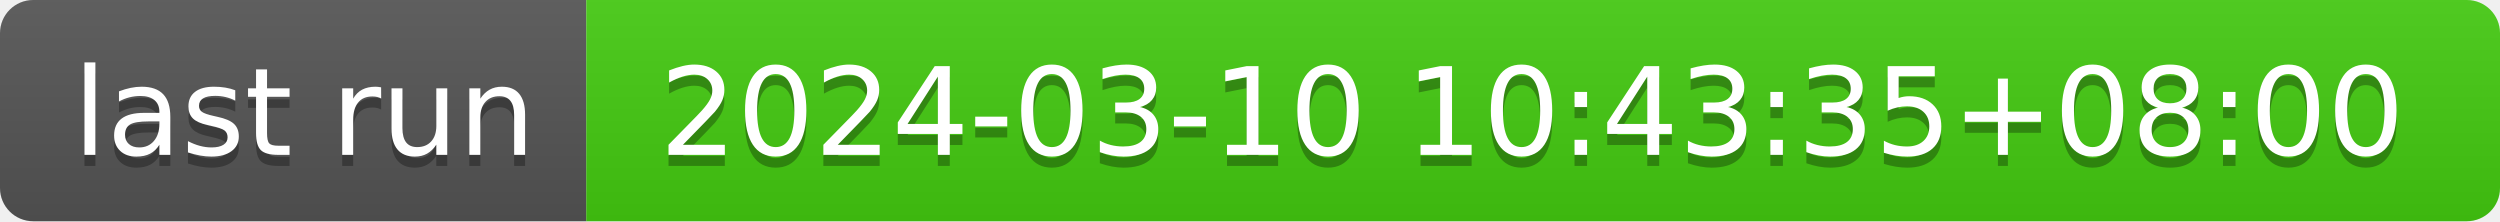
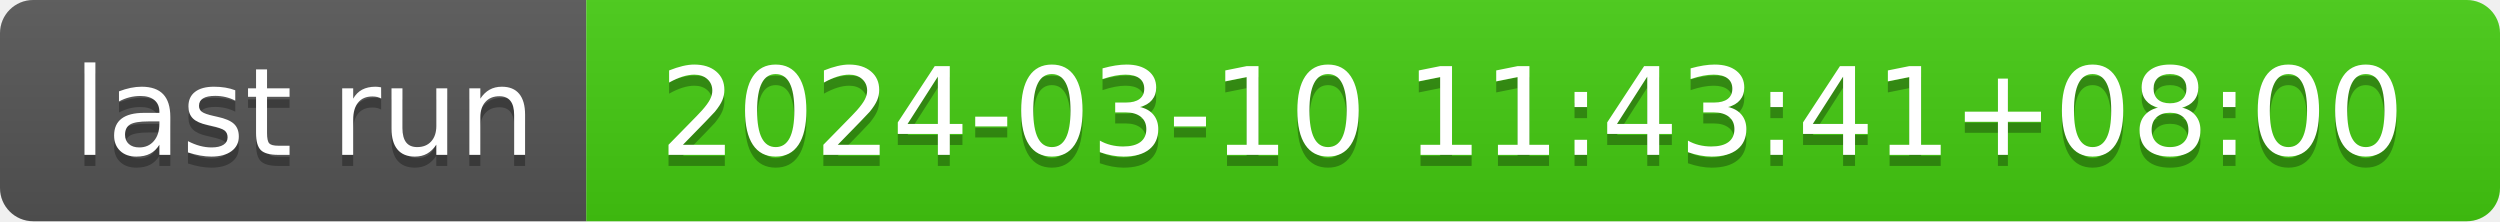
- <svg xmlns="http://www.w3.org/2000/svg" width="226" height="20" role="img" aria-label="last run: 2024-03-10 10:43:35+08:00">
+ <svg xmlns="http://www.w3.org/2000/svg" width="226" height="20" role="img" aria-label="last run: 2024-03-10 11:43:41+08:00">
  <linearGradient id="s" x2="0" y2="100%">
    <stop offset="0" stop-color="#bbb" stop-opacity=".1" />
    <stop offset="1" stop-opacity=".1" />
  </linearGradient>
  <clipPath id="r">
    <rect width="226" height="20" rx="3" fill="#fff" />
  </clipPath>
  <g clip-path="url(#r)">
    <rect width="53" height="20" fill="#555" />
    <rect x="53" width="173" height="20" fill="#4c1" />
    <rect width="226" height="20" fill="url(#s)" />
  </g>
  <g fill="#fff" text-anchor="middle" font-family="Verdana,Geneva,DejaVu Sans,sans-serif" text-rendering="geometricPrecision" font-size="110">
    <text aria-hidden="true" x="275" y="150" fill="#010101" fill-opacity=".3" transform="scale(.1)" textLength="430">last run</text>
    <text x="275" y="140" transform="scale(.1)" fill="#fff" textLength="430">last run</text>
-     <text aria-hidden="true" x="1385" y="150" fill="#010101" fill-opacity=".3" transform="scale(.1)" textLength="1630">2024-03-10 10:43:35+08:00</text>
-     <text x="1385" y="140" transform="scale(.1)" fill="#fff" textLength="1630">2024-03-10 10:43:35+08:00</text>
+     <text aria-hidden="true" x="1385" y="150" fill="#010101" fill-opacity=".3" transform="scale(.1)" textLength="1630">2024-03-10 11:43:41+08:00</text>
+     <text x="1385" y="140" transform="scale(.1)" fill="#fff" textLength="1630">2024-03-10 11:43:41+08:00</text>
  </g>
</svg>
